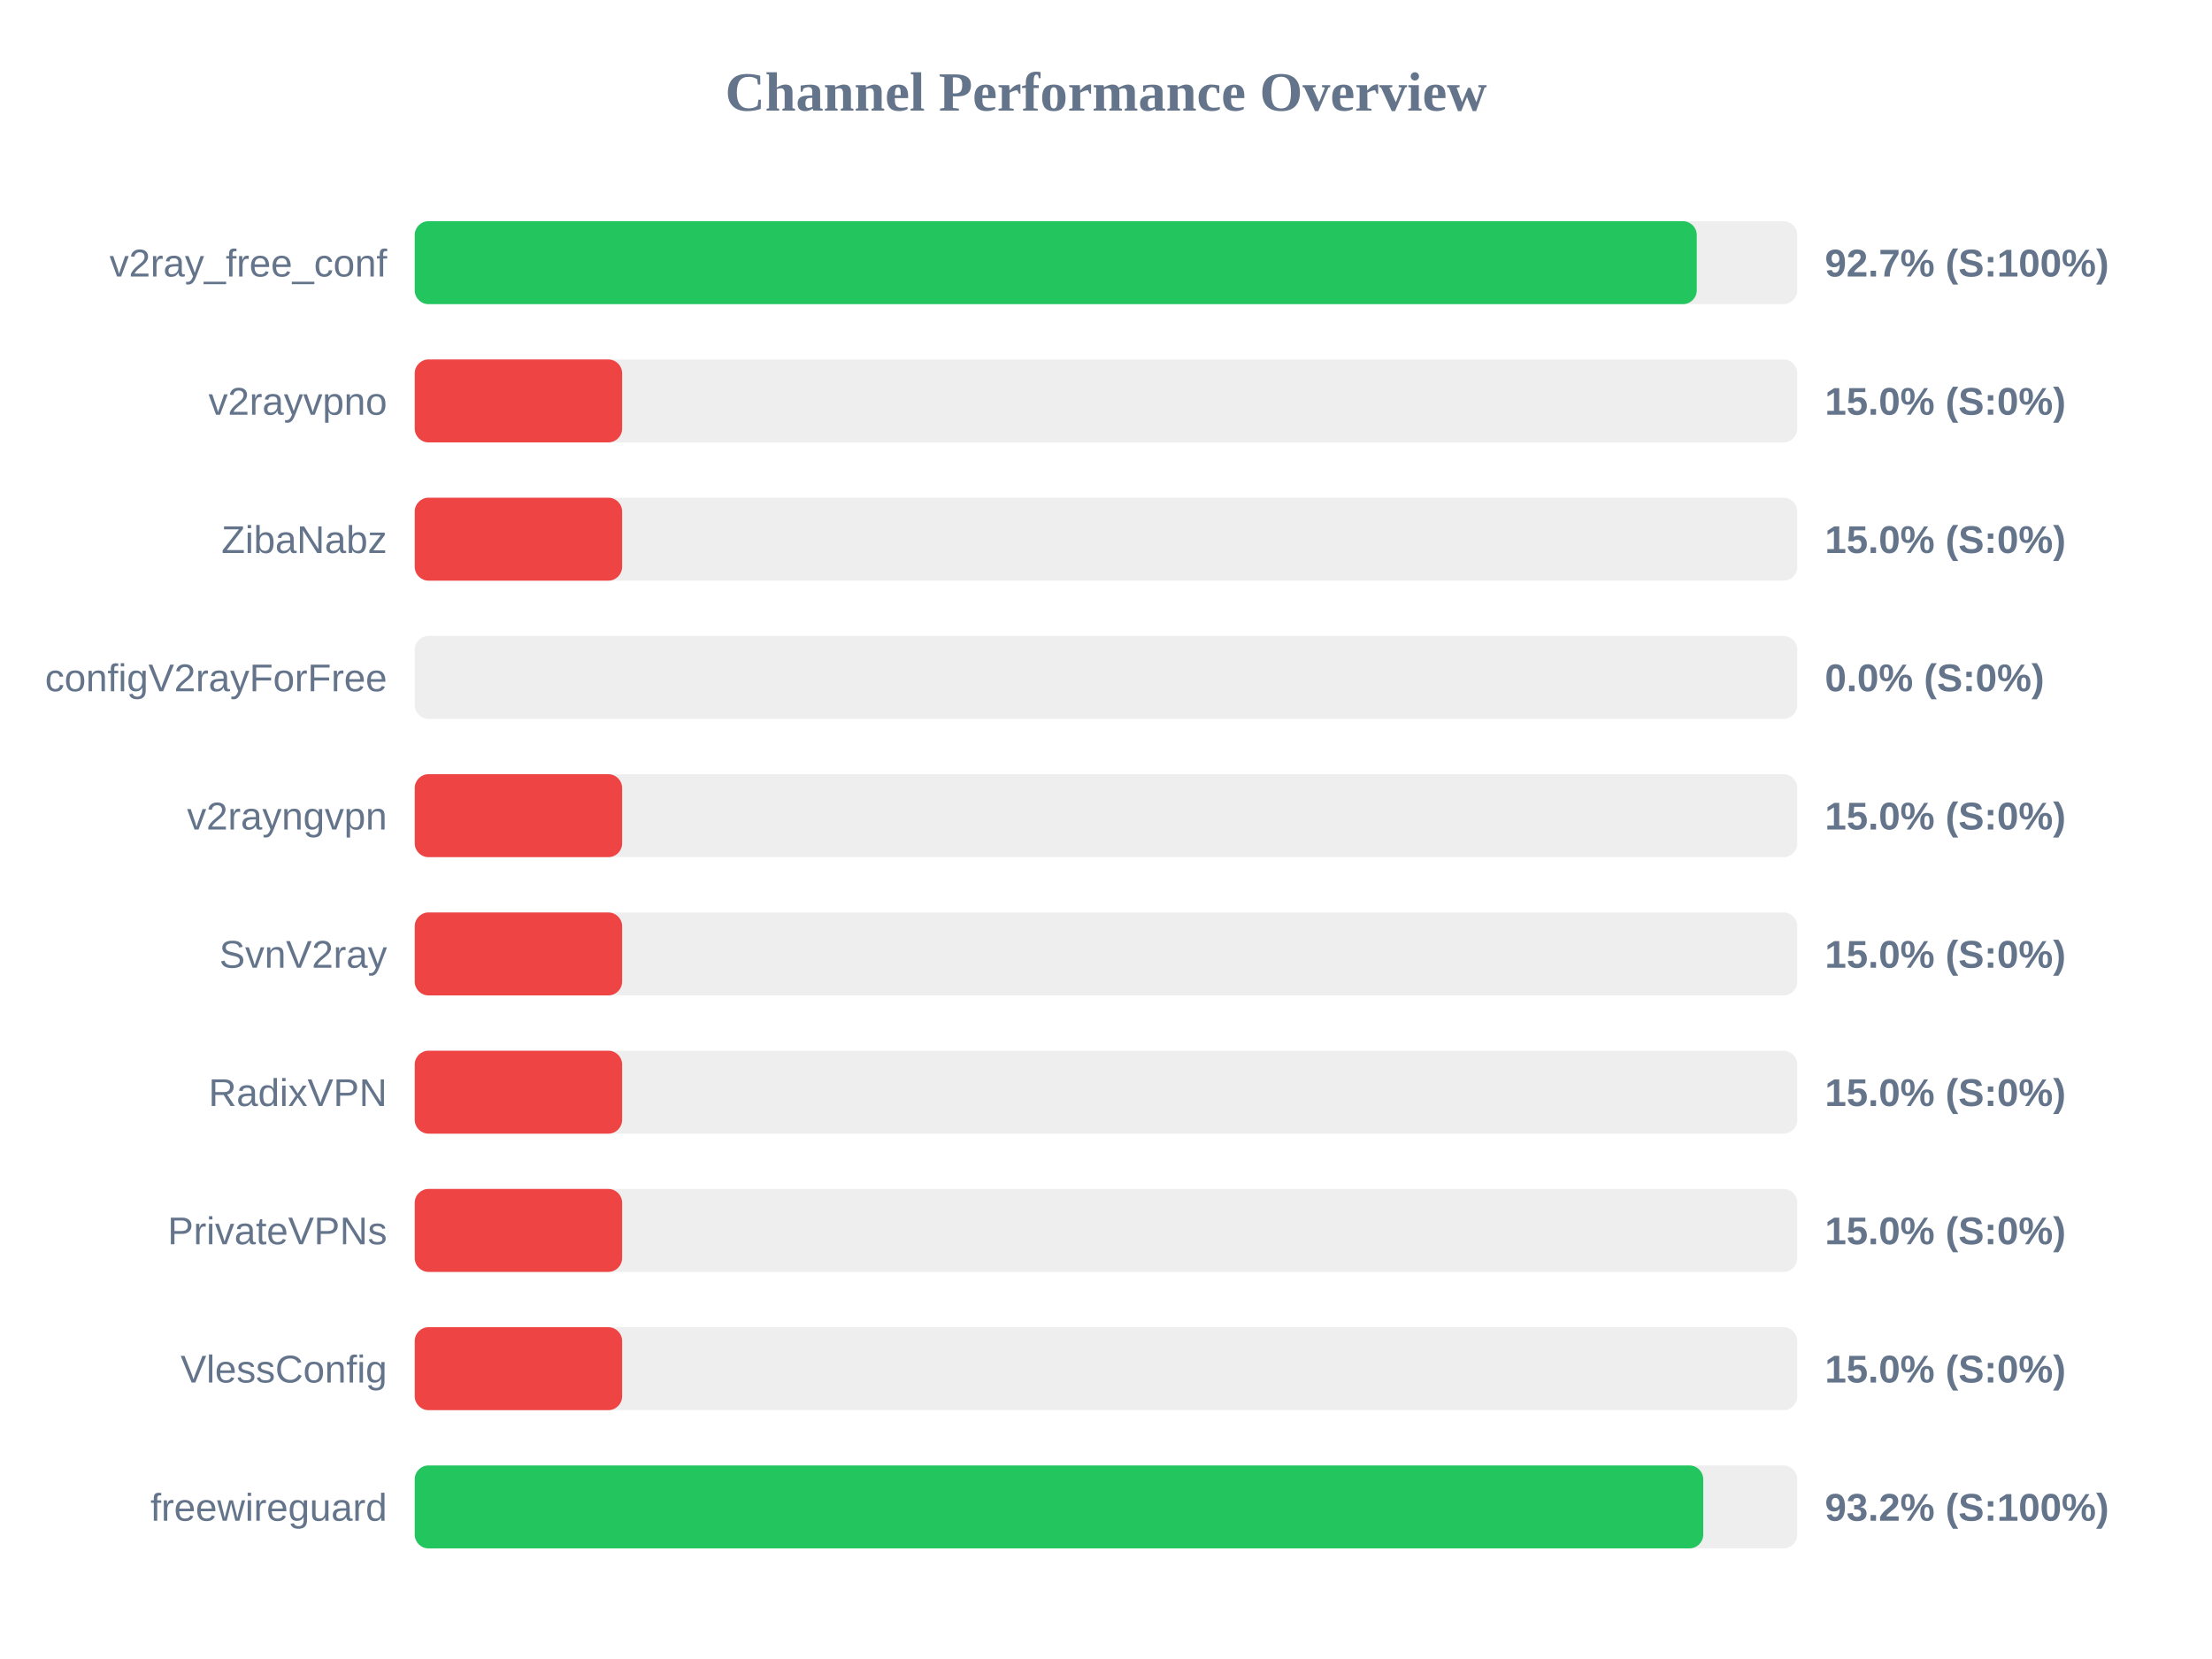
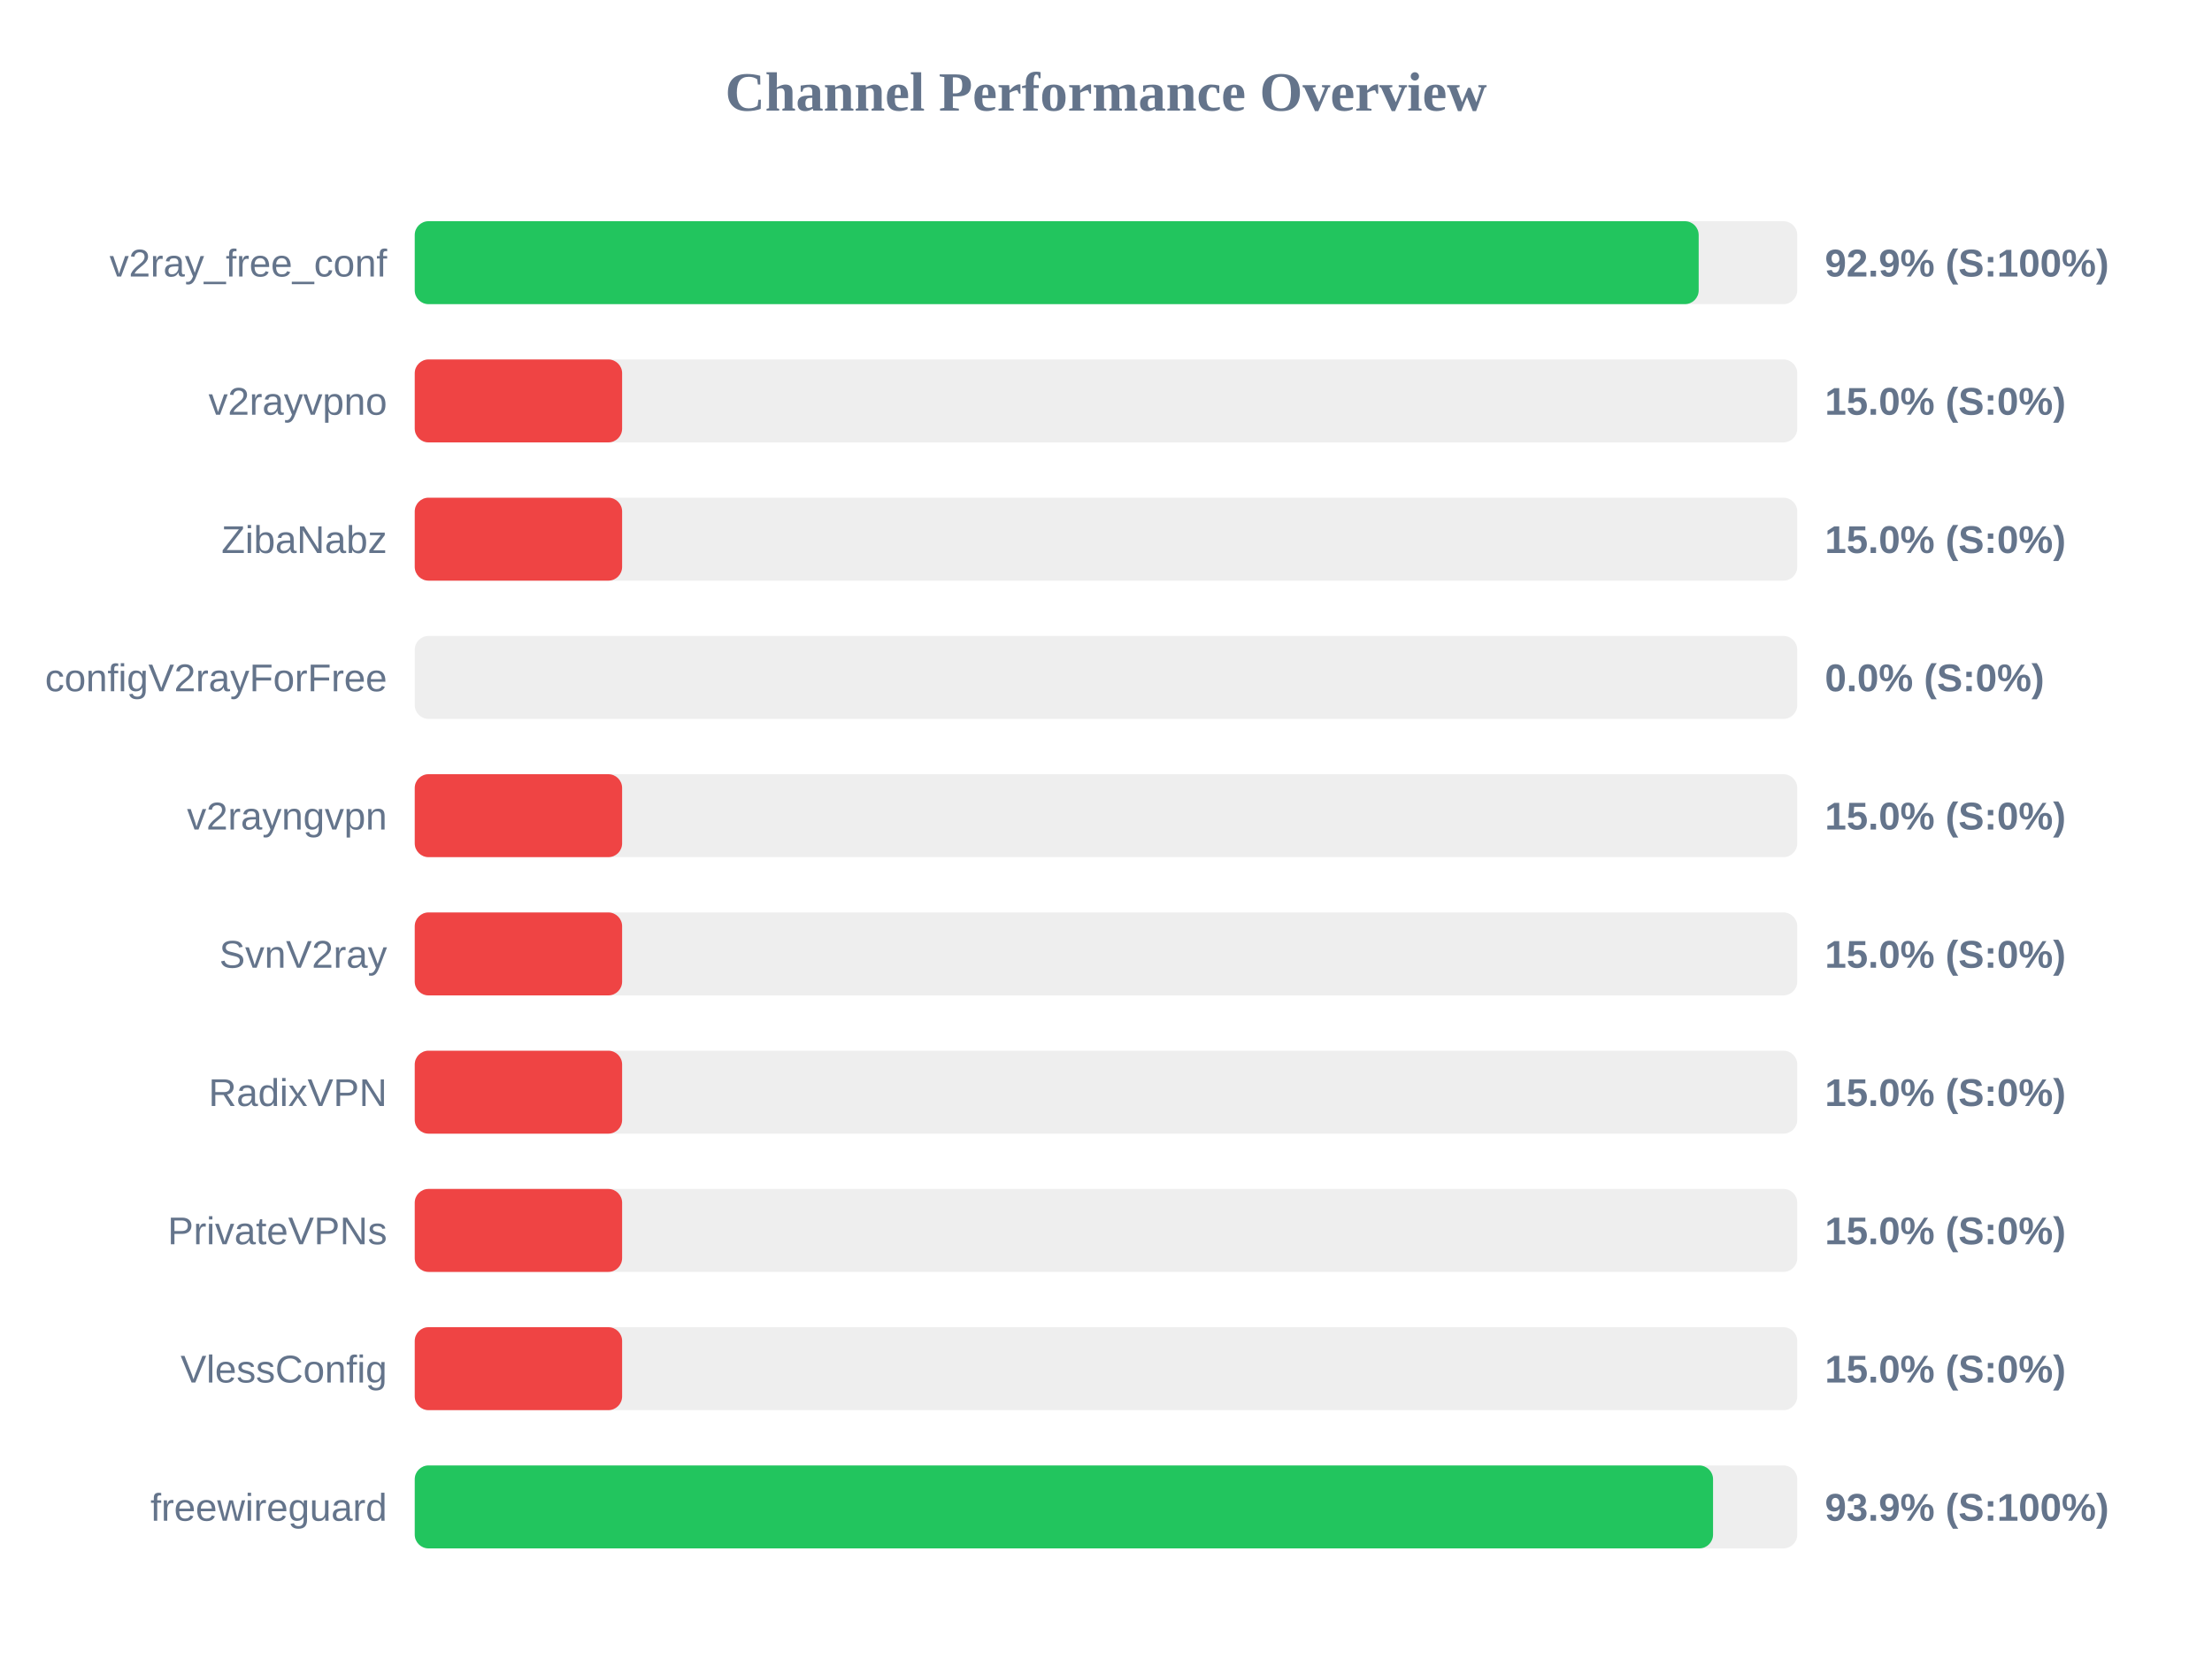
<svg xmlns="http://www.w3.org/2000/svg" width="800" height="600" version="1.1">
  <style>
        .row { font: 14px Arial; fill: #64748b; }
        .score { font: bold 14px Arial; fill: #64748b; }
    </style>
  <text x="400" y="40" text-anchor="middle" font-size="20px" font-weight="bold" fill="#64748b">Channel Performance Overview</text>
  <rect x="150" y="80" width="500" height="30" fill="#eee" rx="5" />
-   <rect x="150" y="80" width="463.65" height="30" fill="#22c55e" rx="5" />
+   <rect x="150" y="80" width="464.35" height="30" fill="#22c55e" rx="5" />
  <text x="140" y="100" text-anchor="end" class="row">v2ray_free_conf</text>
-   <text x="660" y="100" text-anchor="start" class="score">92.7% (S:100%)</text>
+   <text x="660" y="100" text-anchor="start" class="score">92.9% (S:100%)</text>
  <rect x="150" y="130" width="500" height="30" fill="#eee" rx="5" />
  <rect x="150" y="130" width="75.0" height="30" fill="#ef4444" rx="5" />
  <text x="140" y="150" text-anchor="end" class="row">v2rayvpno</text>
  <text x="660" y="150" text-anchor="start" class="score">15.0% (S:0%)</text>
  <rect x="150" y="180" width="500" height="30" fill="#eee" rx="5" />
  <rect x="150" y="180" width="75.0" height="30" fill="#ef4444" rx="5" />
  <text x="140" y="200" text-anchor="end" class="row">ZibaNabz</text>
  <text x="660" y="200" text-anchor="start" class="score">15.0% (S:0%)</text>
  <rect x="150" y="230" width="500" height="30" fill="#eee" rx="5" />
  <rect x="150" y="230" width="0.0" height="30" fill="#ef4444" rx="5" />
  <text x="140" y="250" text-anchor="end" class="row">configV2rayForFree</text>
  <text x="660" y="250" text-anchor="start" class="score">0.0% (S:0%)</text>
  <rect x="150" y="280" width="500" height="30" fill="#eee" rx="5" />
  <rect x="150" y="280" width="75.0" height="30" fill="#ef4444" rx="5" />
  <text x="140" y="300" text-anchor="end" class="row">v2rayngvpn</text>
  <text x="660" y="300" text-anchor="start" class="score">15.0% (S:0%)</text>
  <rect x="150" y="330" width="500" height="30" fill="#eee" rx="5" />
  <rect x="150" y="330" width="75.0" height="30" fill="#ef4444" rx="5" />
  <text x="140" y="350" text-anchor="end" class="row">SvnV2ray</text>
  <text x="660" y="350" text-anchor="start" class="score">15.0% (S:0%)</text>
  <rect x="150" y="380" width="500" height="30" fill="#eee" rx="5" />
  <rect x="150" y="380" width="75.0" height="30" fill="#ef4444" rx="5" />
  <text x="140" y="400" text-anchor="end" class="row">RadixVPN</text>
  <text x="660" y="400" text-anchor="start" class="score">15.0% (S:0%)</text>
  <rect x="150" y="430" width="500" height="30" fill="#eee" rx="5" />
  <rect x="150" y="430" width="75.0" height="30" fill="#ef4444" rx="5" />
  <text x="140" y="450" text-anchor="end" class="row">PrivateVPNs</text>
  <text x="660" y="450" text-anchor="start" class="score">15.0% (S:0%)</text>
  <rect x="150" y="480" width="500" height="30" fill="#eee" rx="5" />
  <rect x="150" y="480" width="75.0" height="30" fill="#ef4444" rx="5" />
  <text x="140" y="500" text-anchor="end" class="row">VlessConfig</text>
  <text x="660" y="500" text-anchor="start" class="score">15.0% (S:0%)</text>
  <rect x="150" y="530" width="500" height="30" fill="#eee" rx="5" />
-   <rect x="150" y="530" width="466.0" height="30" fill="#22c55e" rx="5" />
+   <rect x="150" y="530" width="469.55" height="30" fill="#22c55e" rx="5" />
  <text x="140" y="550" text-anchor="end" class="row">freewireguard</text>
-   <text x="660" y="550" text-anchor="start" class="score">93.2% (S:100%)</text>
+   <text x="660" y="550" text-anchor="start" class="score">93.9% (S:100%)</text>
</svg>
